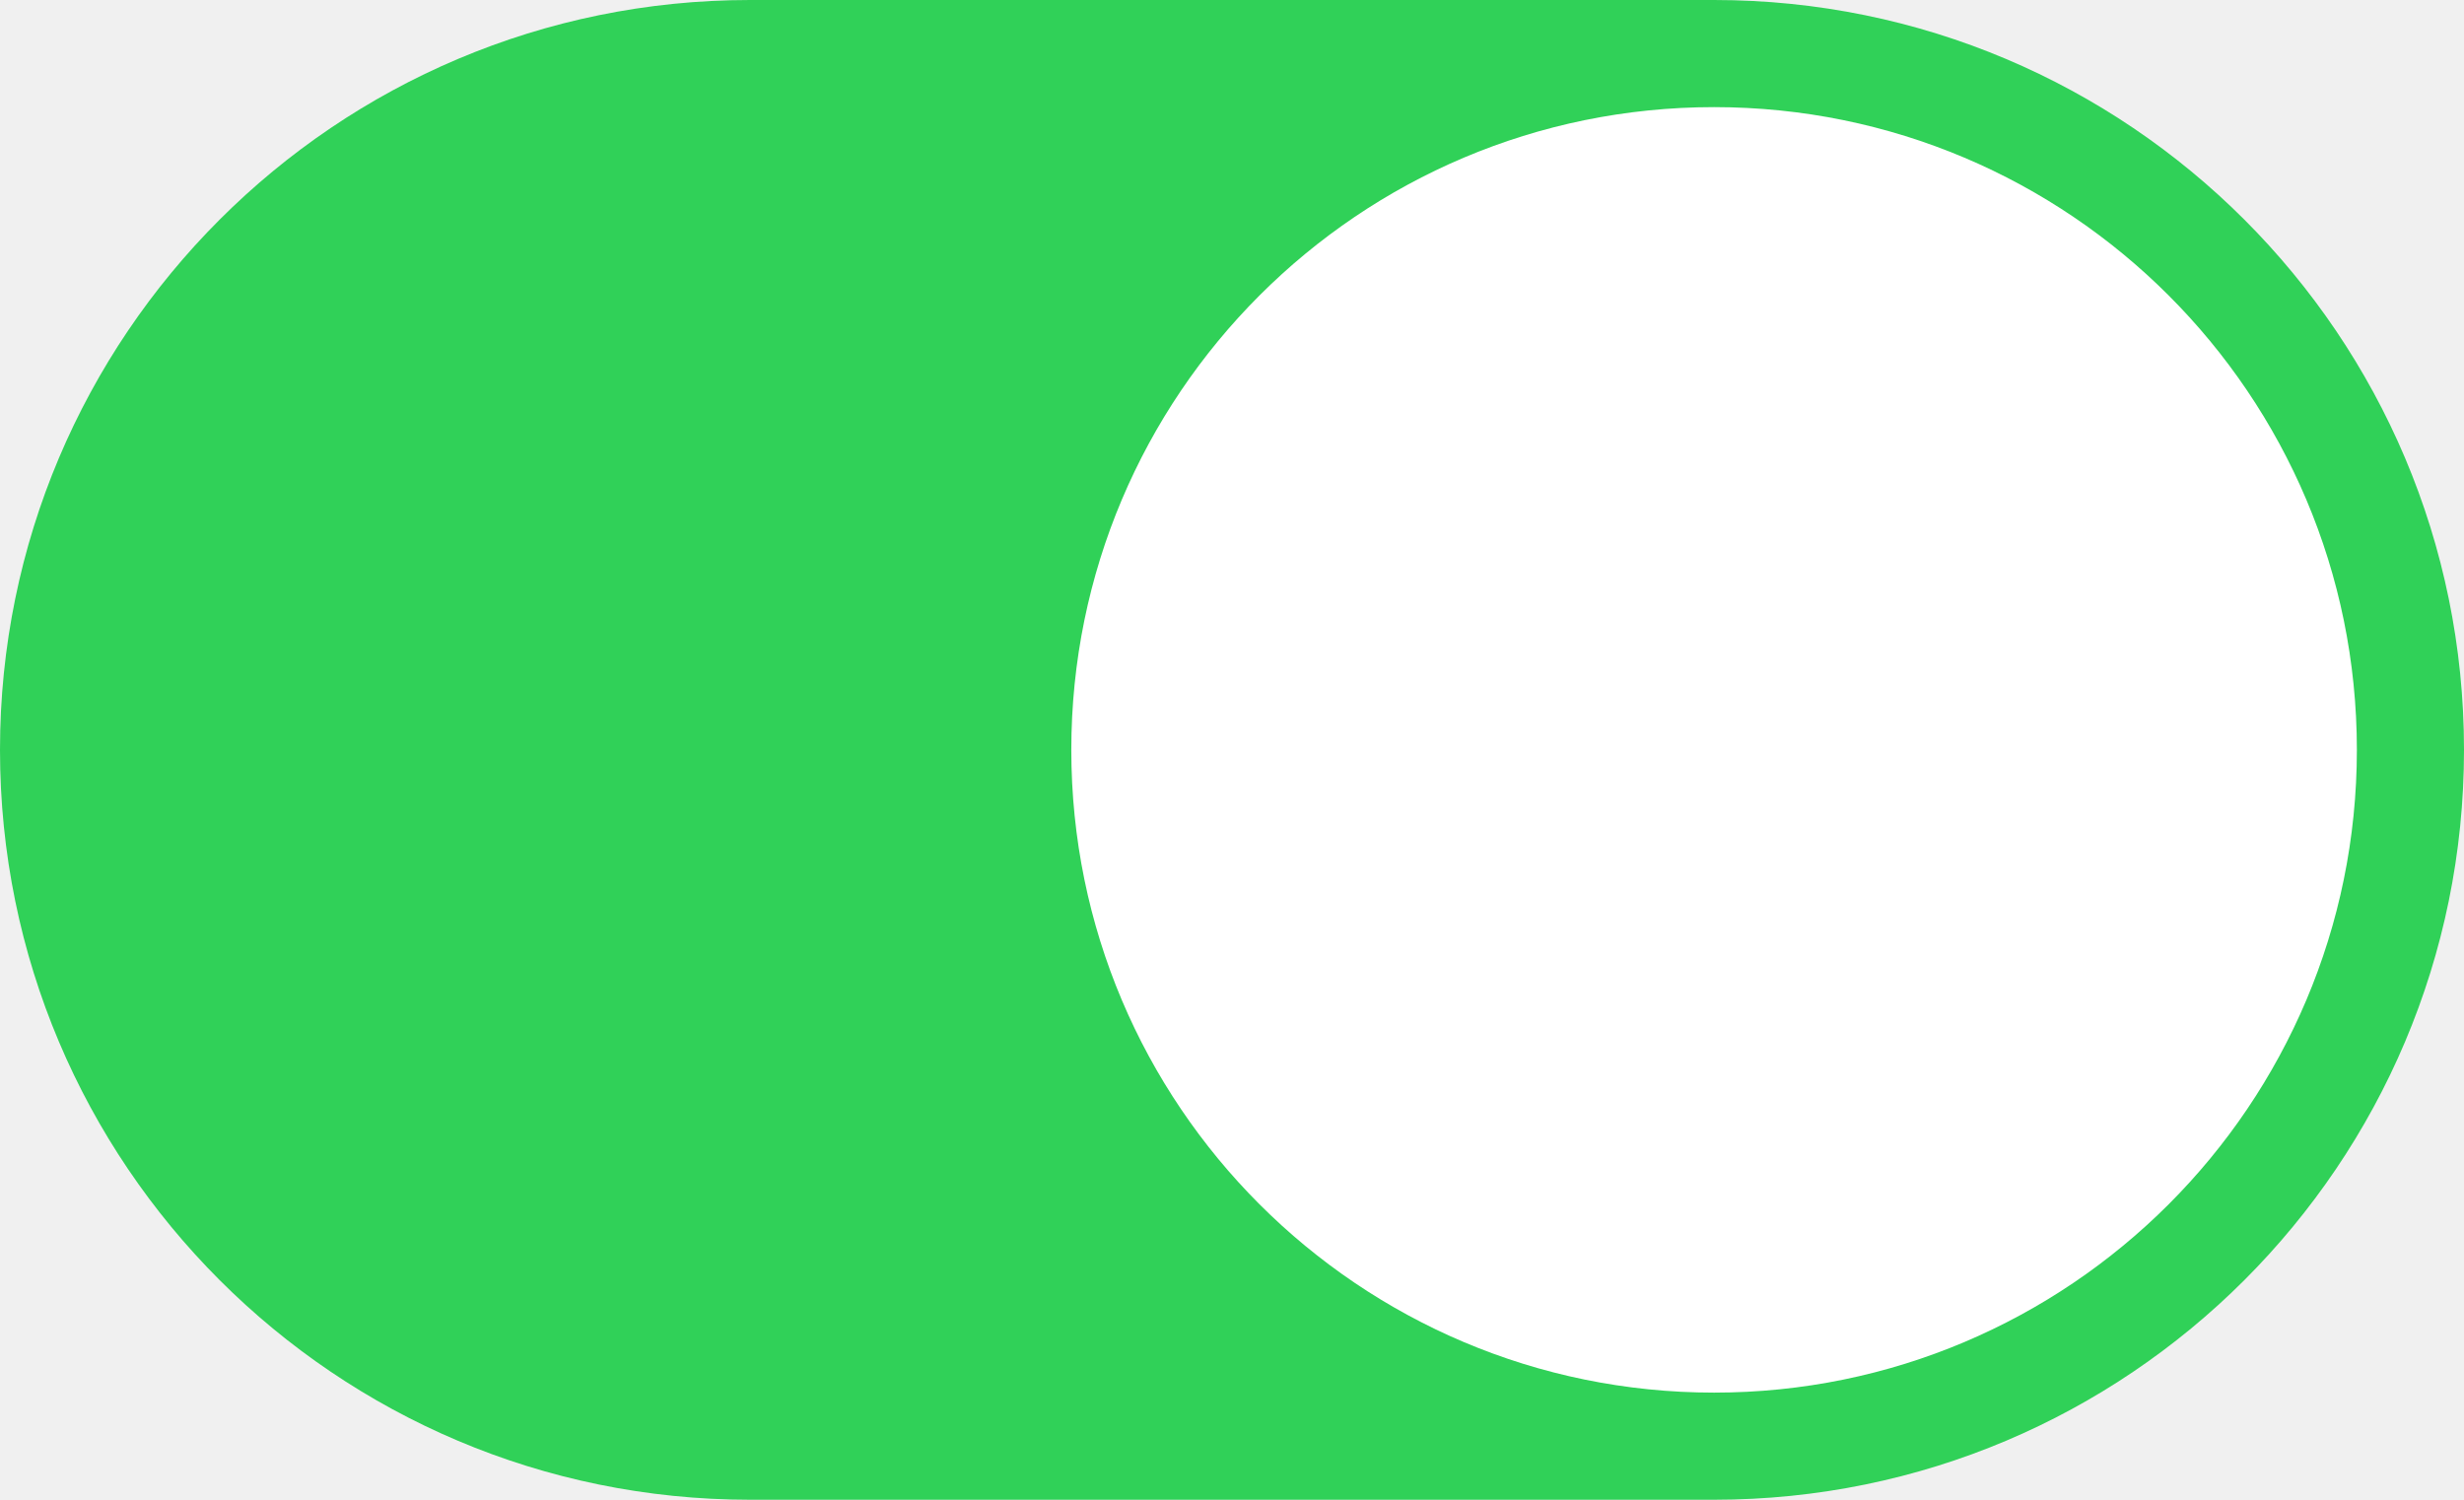
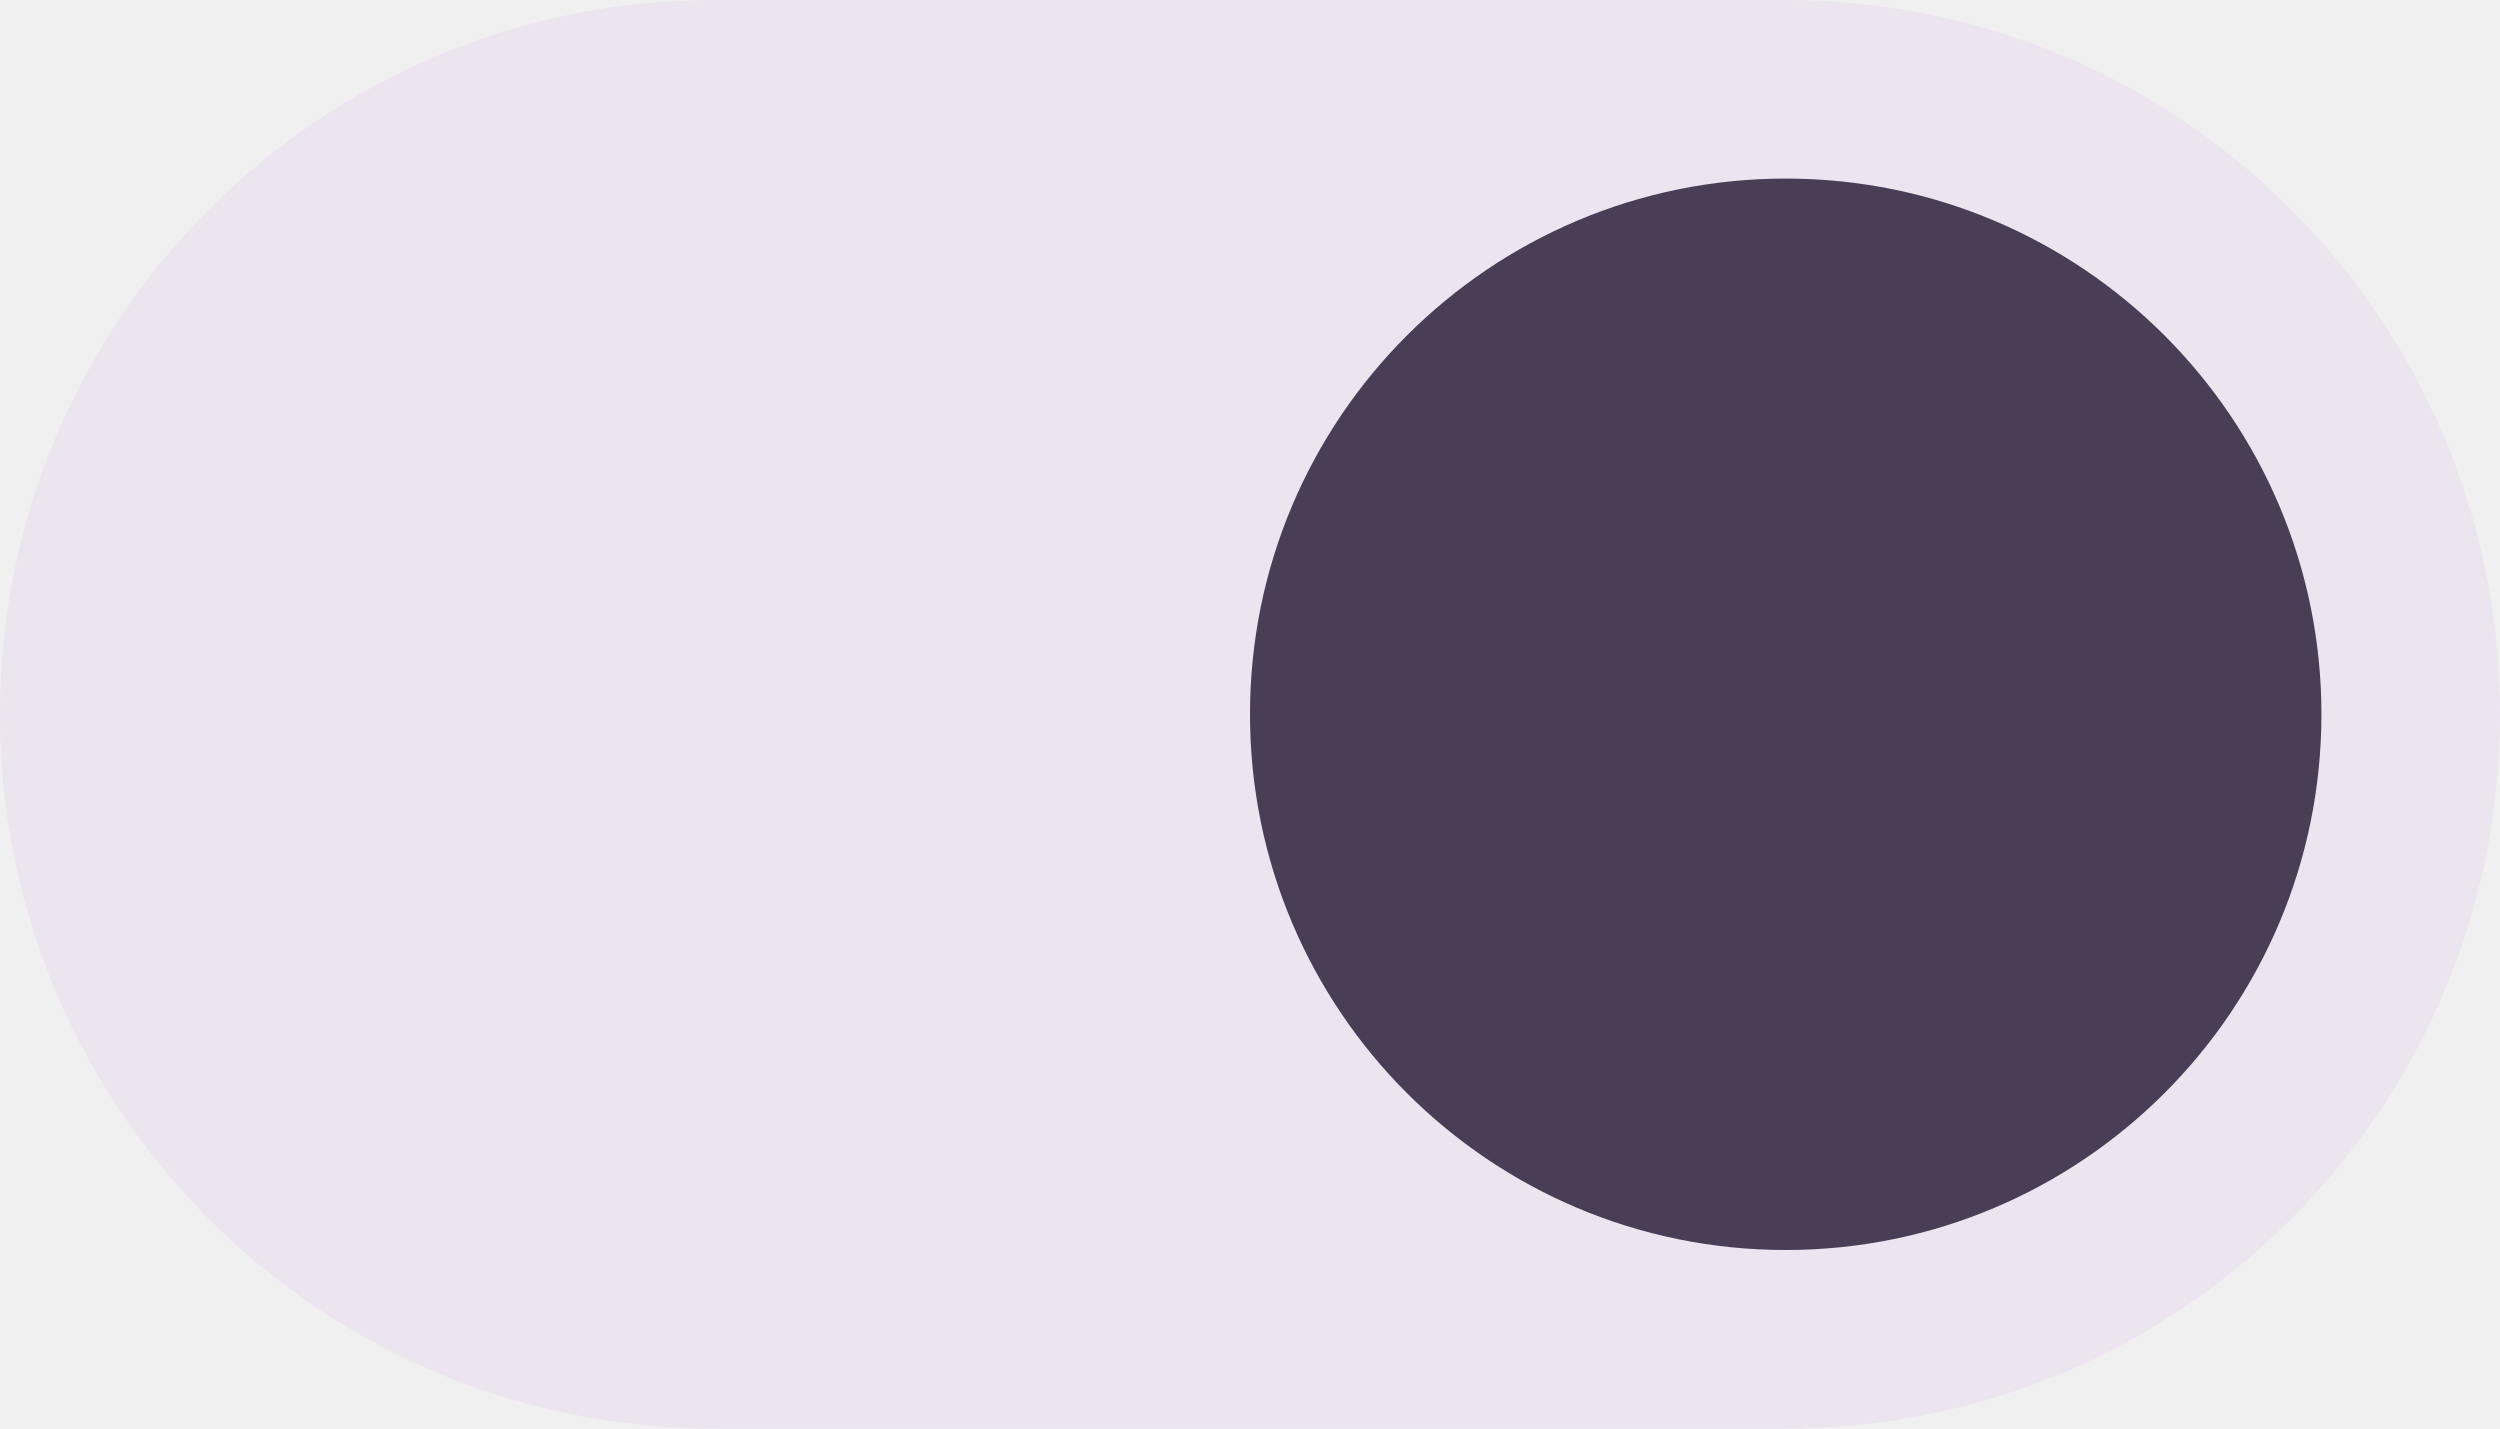
- <svg xmlns="http://www.w3.org/2000/svg" width="46" height="28" viewBox="0 0 46 28">
-   <rect width="46" height="28" rx="14" fill="#30D158" />
-   <circle cx="32" cy="14" r="12" fill="#FFFFFF" />
+ <svg xmlns="http://www.w3.org/2000/svg" width="42" height="24" viewBox="0 0 42 24">
+   <rect width="42" height="24" rx="12" fill="#ECE4EE" />
+   <circle cx="30" cy="12" r="9" fill="#4A3D56" />
</svg>
